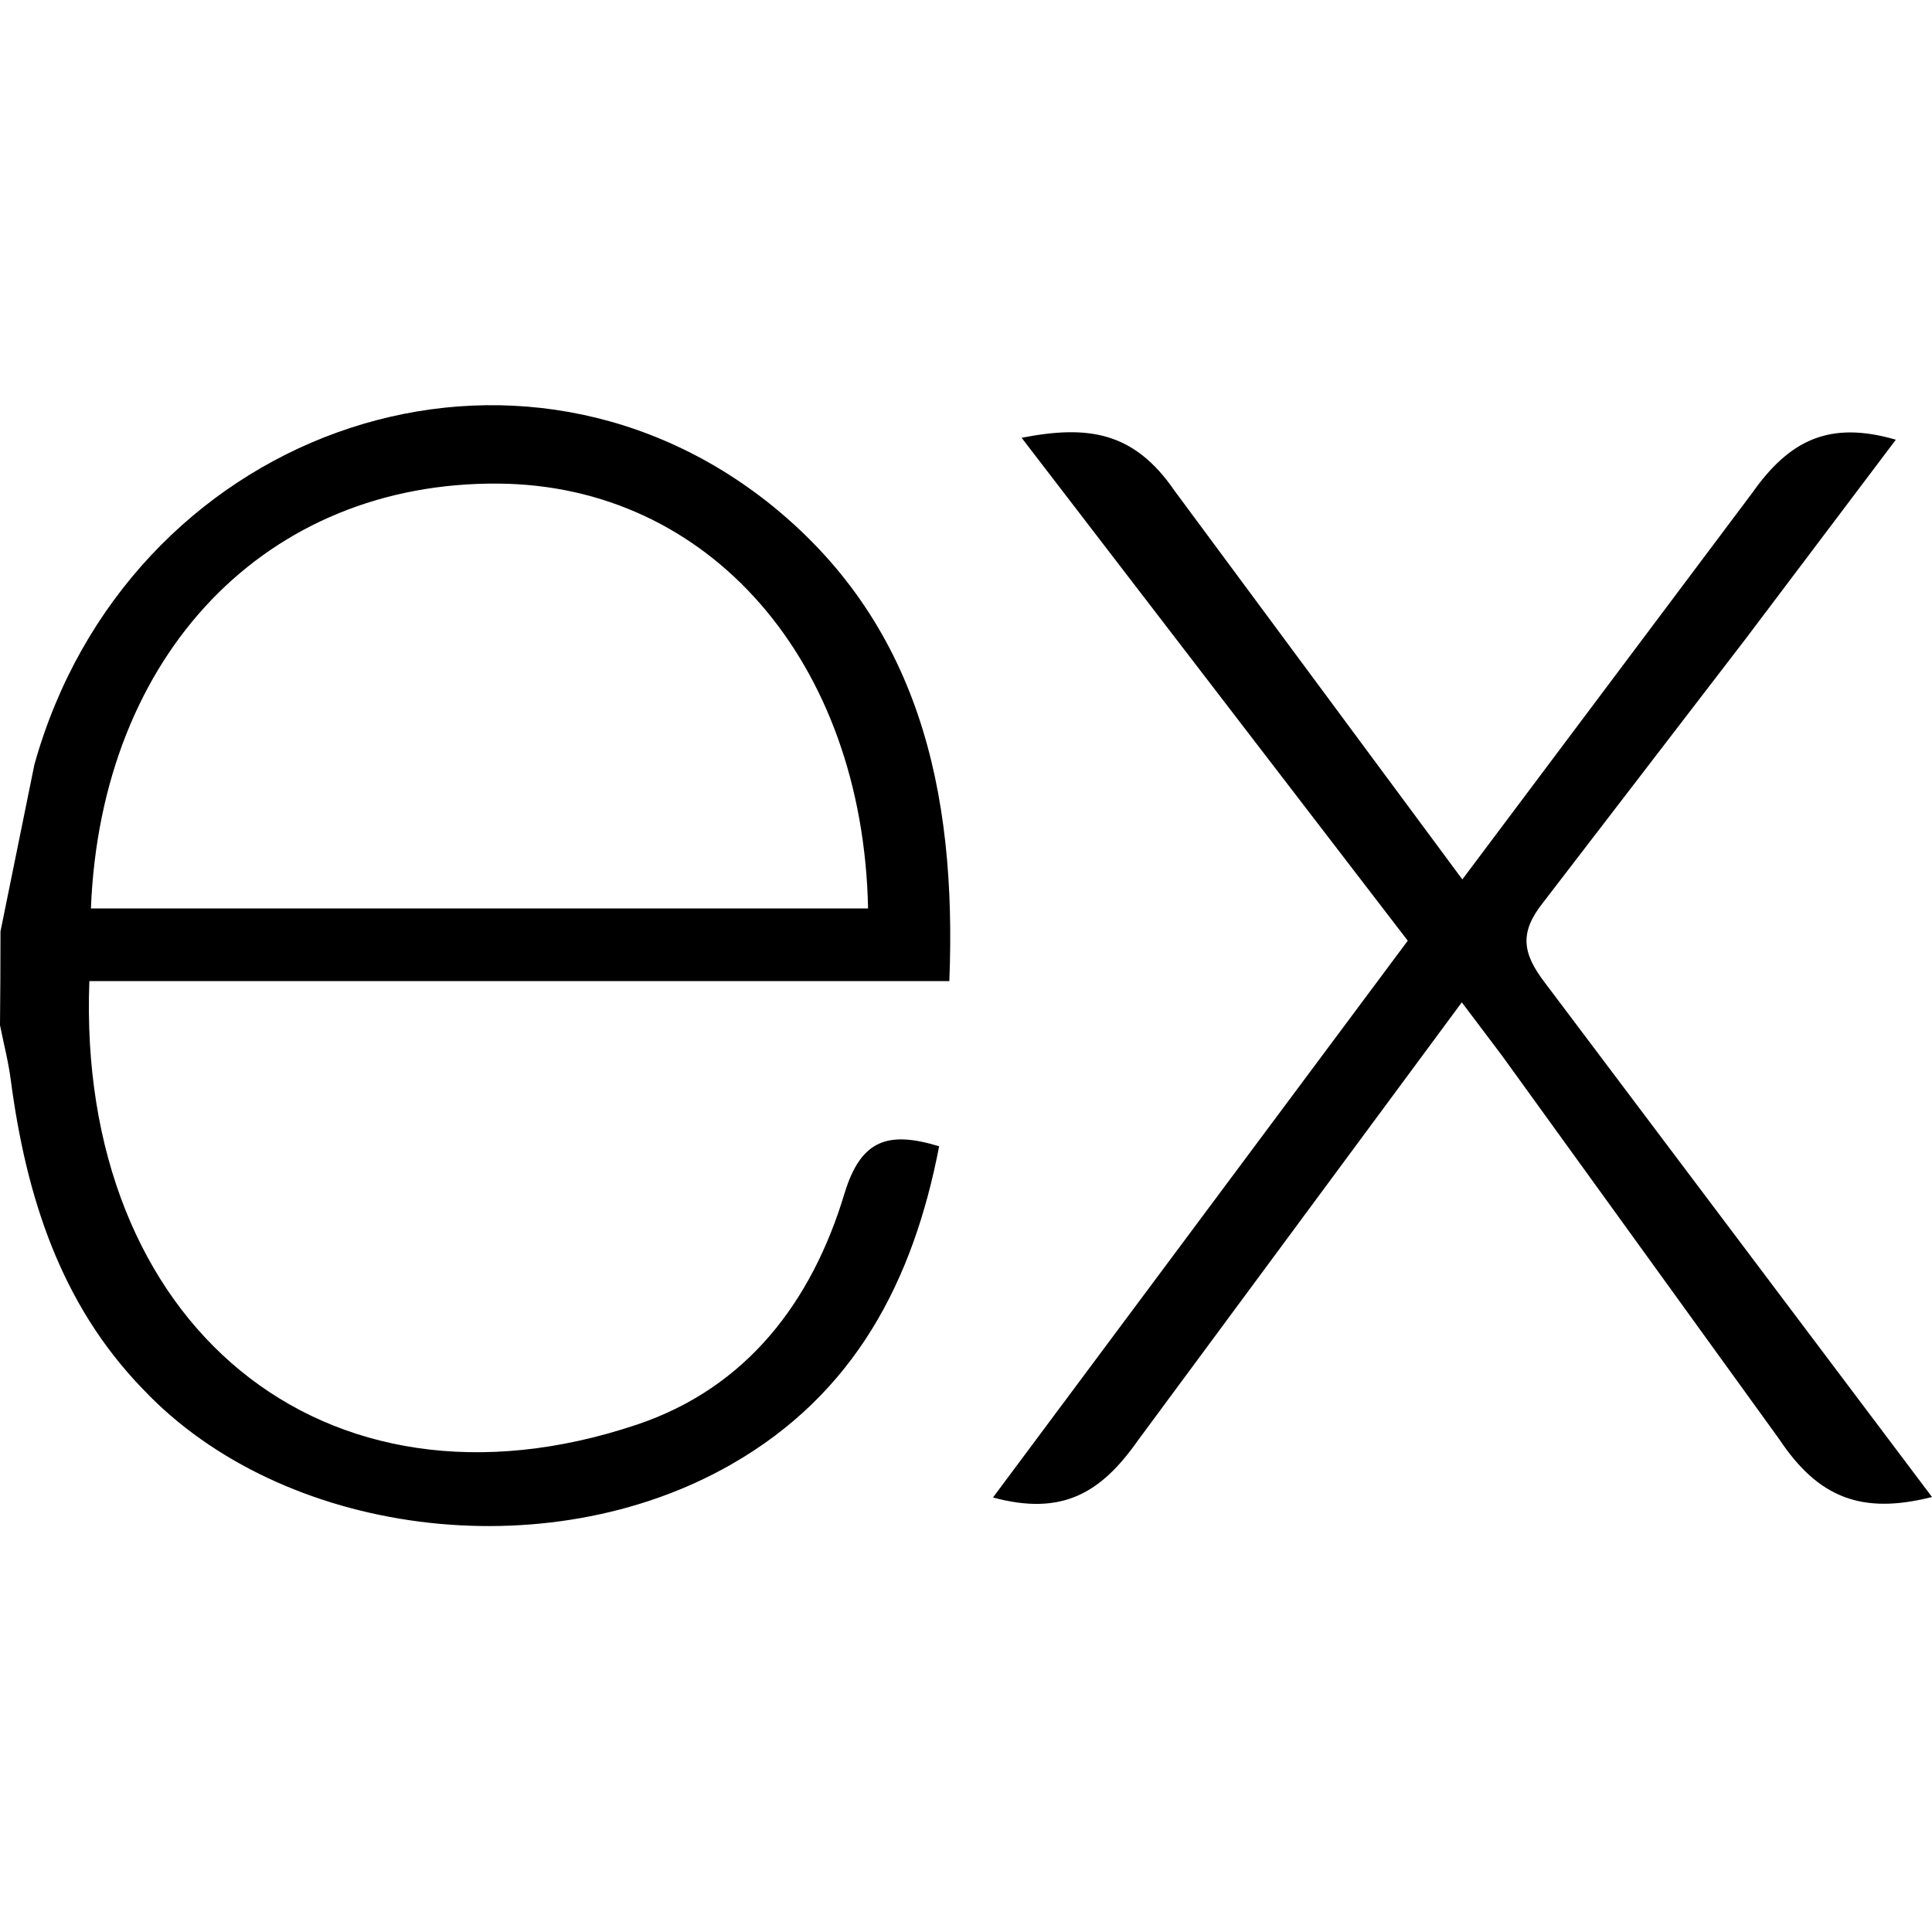
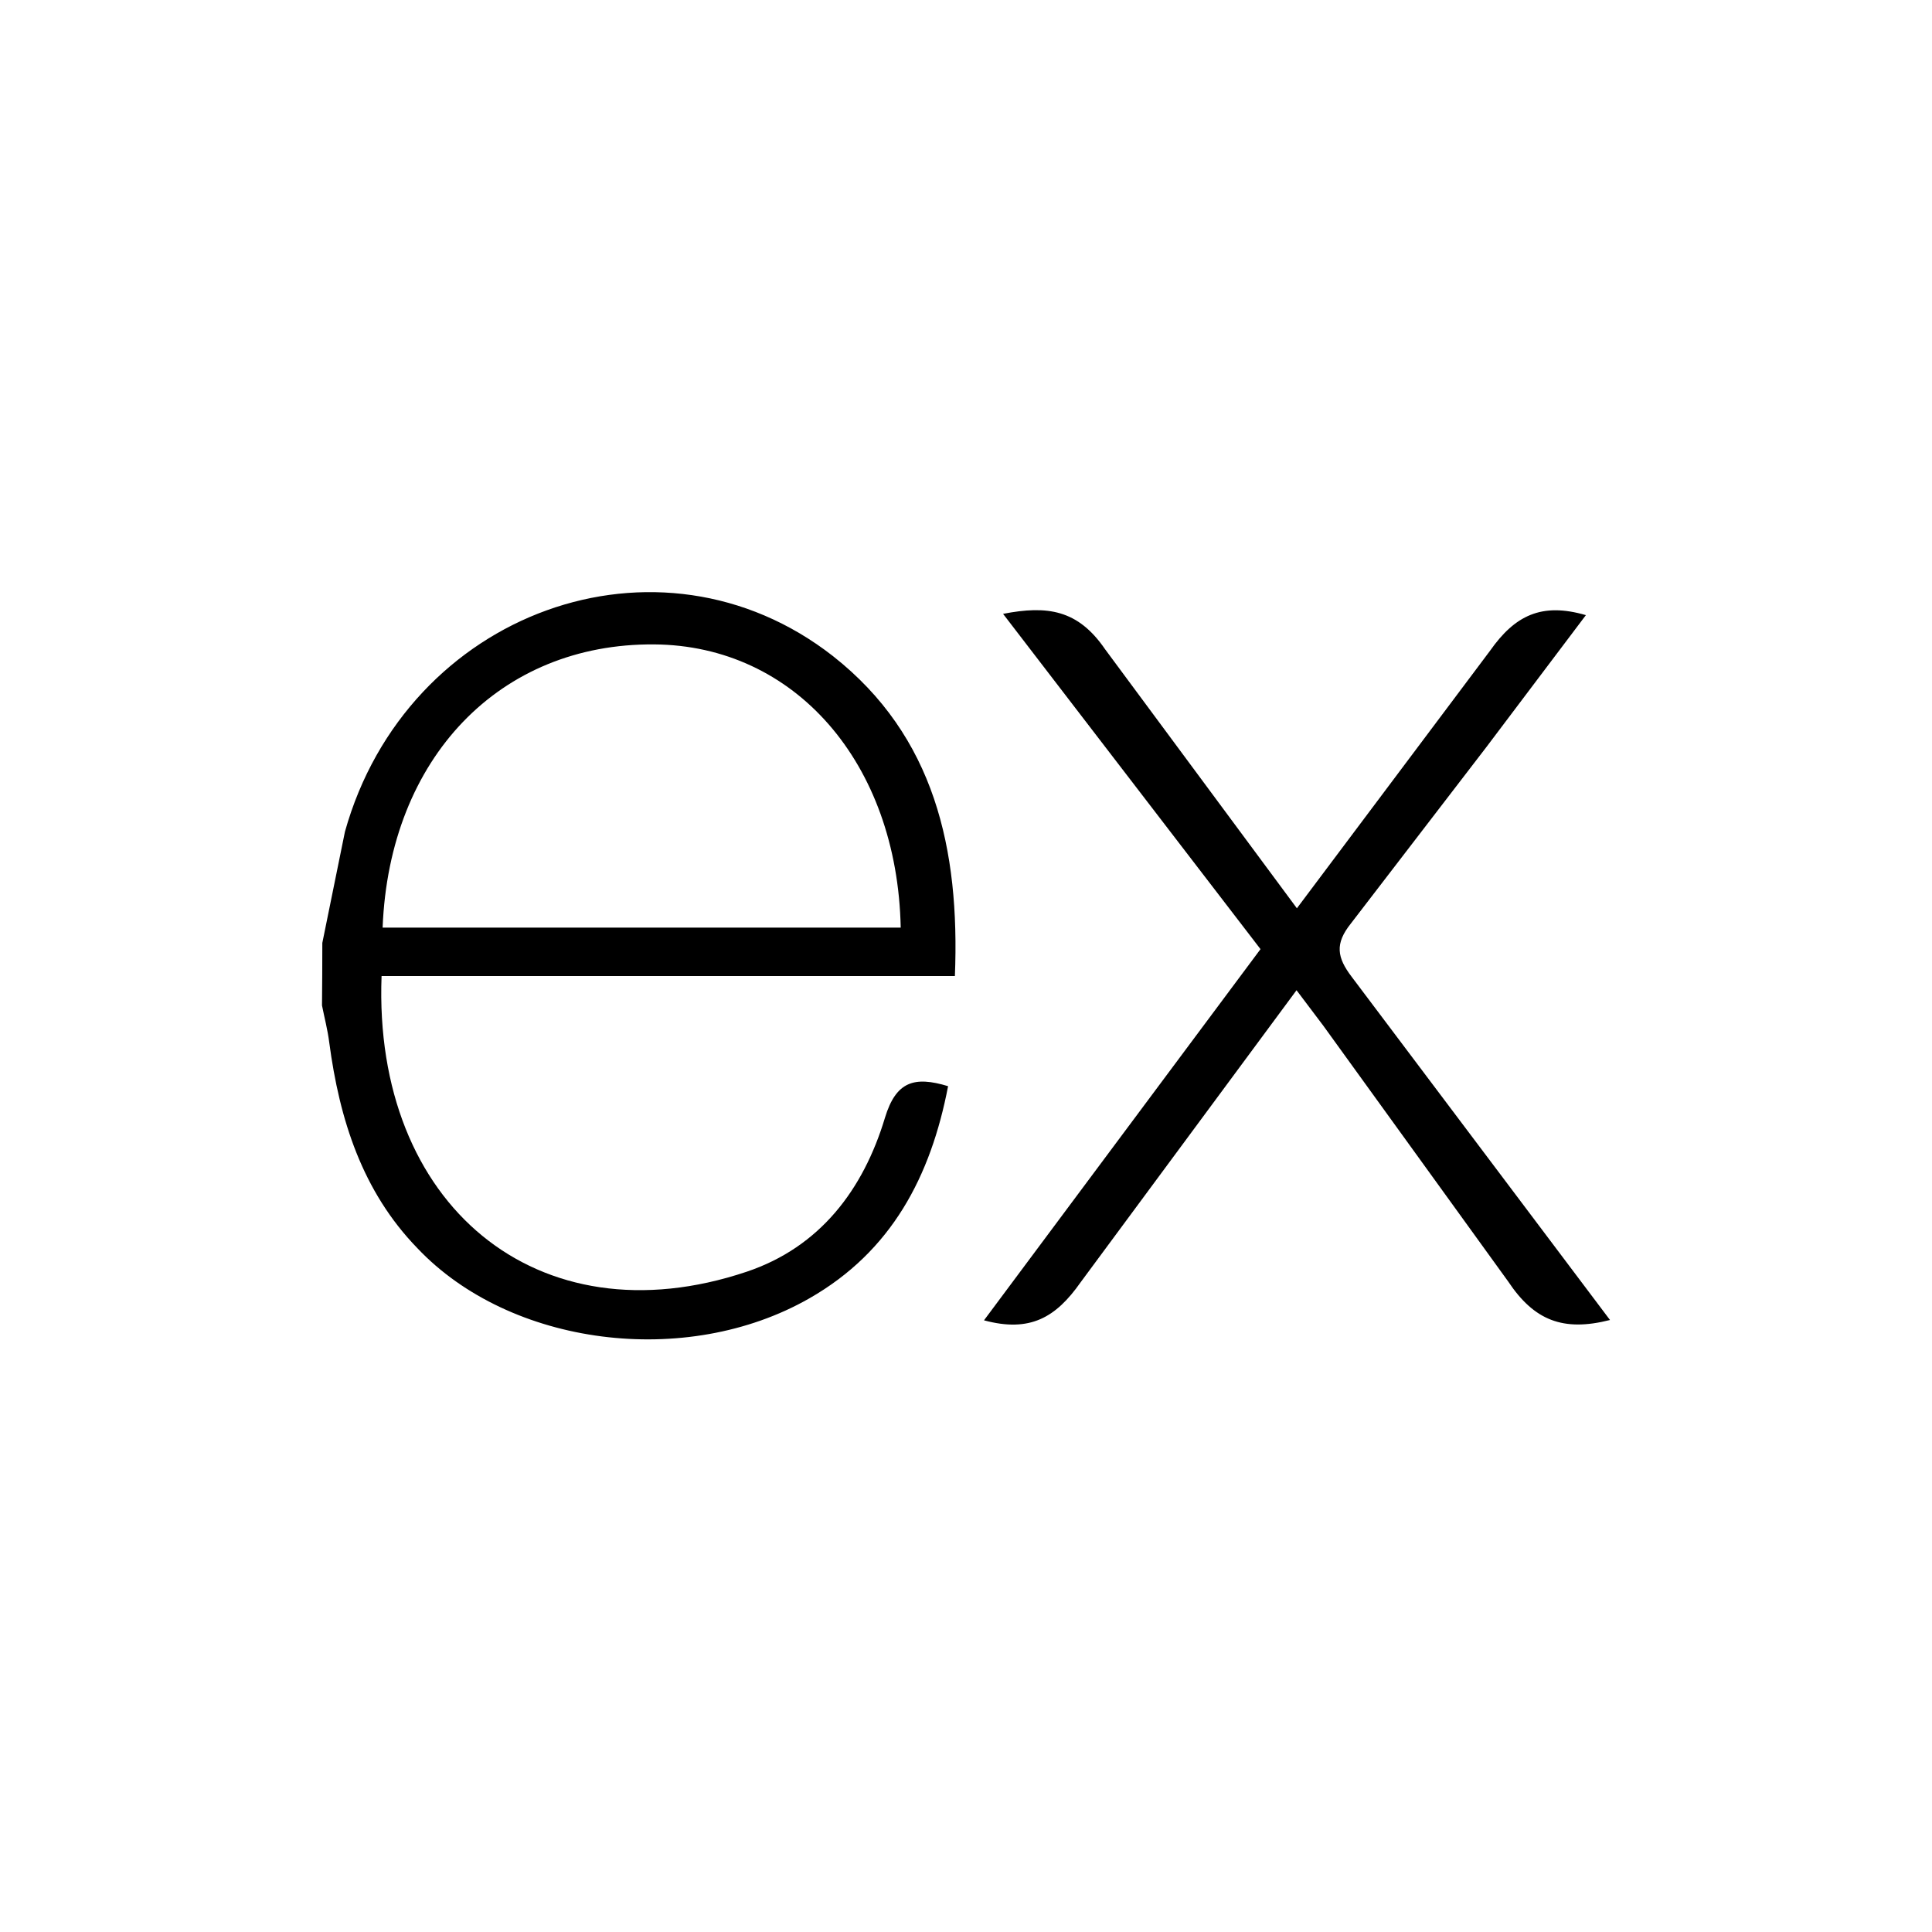
- <svg xmlns="http://www.w3.org/2000/svg" width="48" height="48" viewBox="8 8 32 32" fill="none">
+ <svg xmlns="http://www.w3.org/2000/svg" width="48" height="48" viewBox="0 0 48 48" fill="none">
  <path d="M40 32.795C38.836 33.091 38.116 32.808 37.47 31.838L32.876 25.482L32.212 24.602L26.847 31.859C26.234 32.732 25.591 33.112 24.447 32.803L31.317 23.581L24.921 15.251C26.021 15.037 26.781 15.146 27.456 16.131L32.221 22.566L37.021 16.166C37.636 15.293 38.297 14.961 39.401 15.283L36.921 18.571L33.561 22.946C33.161 23.446 33.216 23.788 33.584 24.271L40 32.795ZM8.008 23.427L8.57 20.663C10.1 15.193 16.37 12.92 20.694 16.3C23.221 18.288 23.849 21.1 23.724 24.25H9.48C9.266 29.92 13.347 33.342 18.55 31.596C20.375 30.983 21.45 29.554 21.988 27.766C22.261 26.87 22.713 26.73 23.555 26.986C23.125 29.222 22.155 31.09 20.105 32.259C17.042 34.009 12.67 33.443 10.37 31.011C9 29.6 8.434 27.812 8.18 25.9C8.14 25.584 8.06 25.283 8 24.98C8.005 24.463 8.008 23.945 8.008 23.428V23.427ZM9.506 23.047H22.378C22.294 18.947 19.741 16.035 16.252 16.01C12.422 15.98 9.672 18.823 9.506 23.047Z" fill="black" />
</svg>
